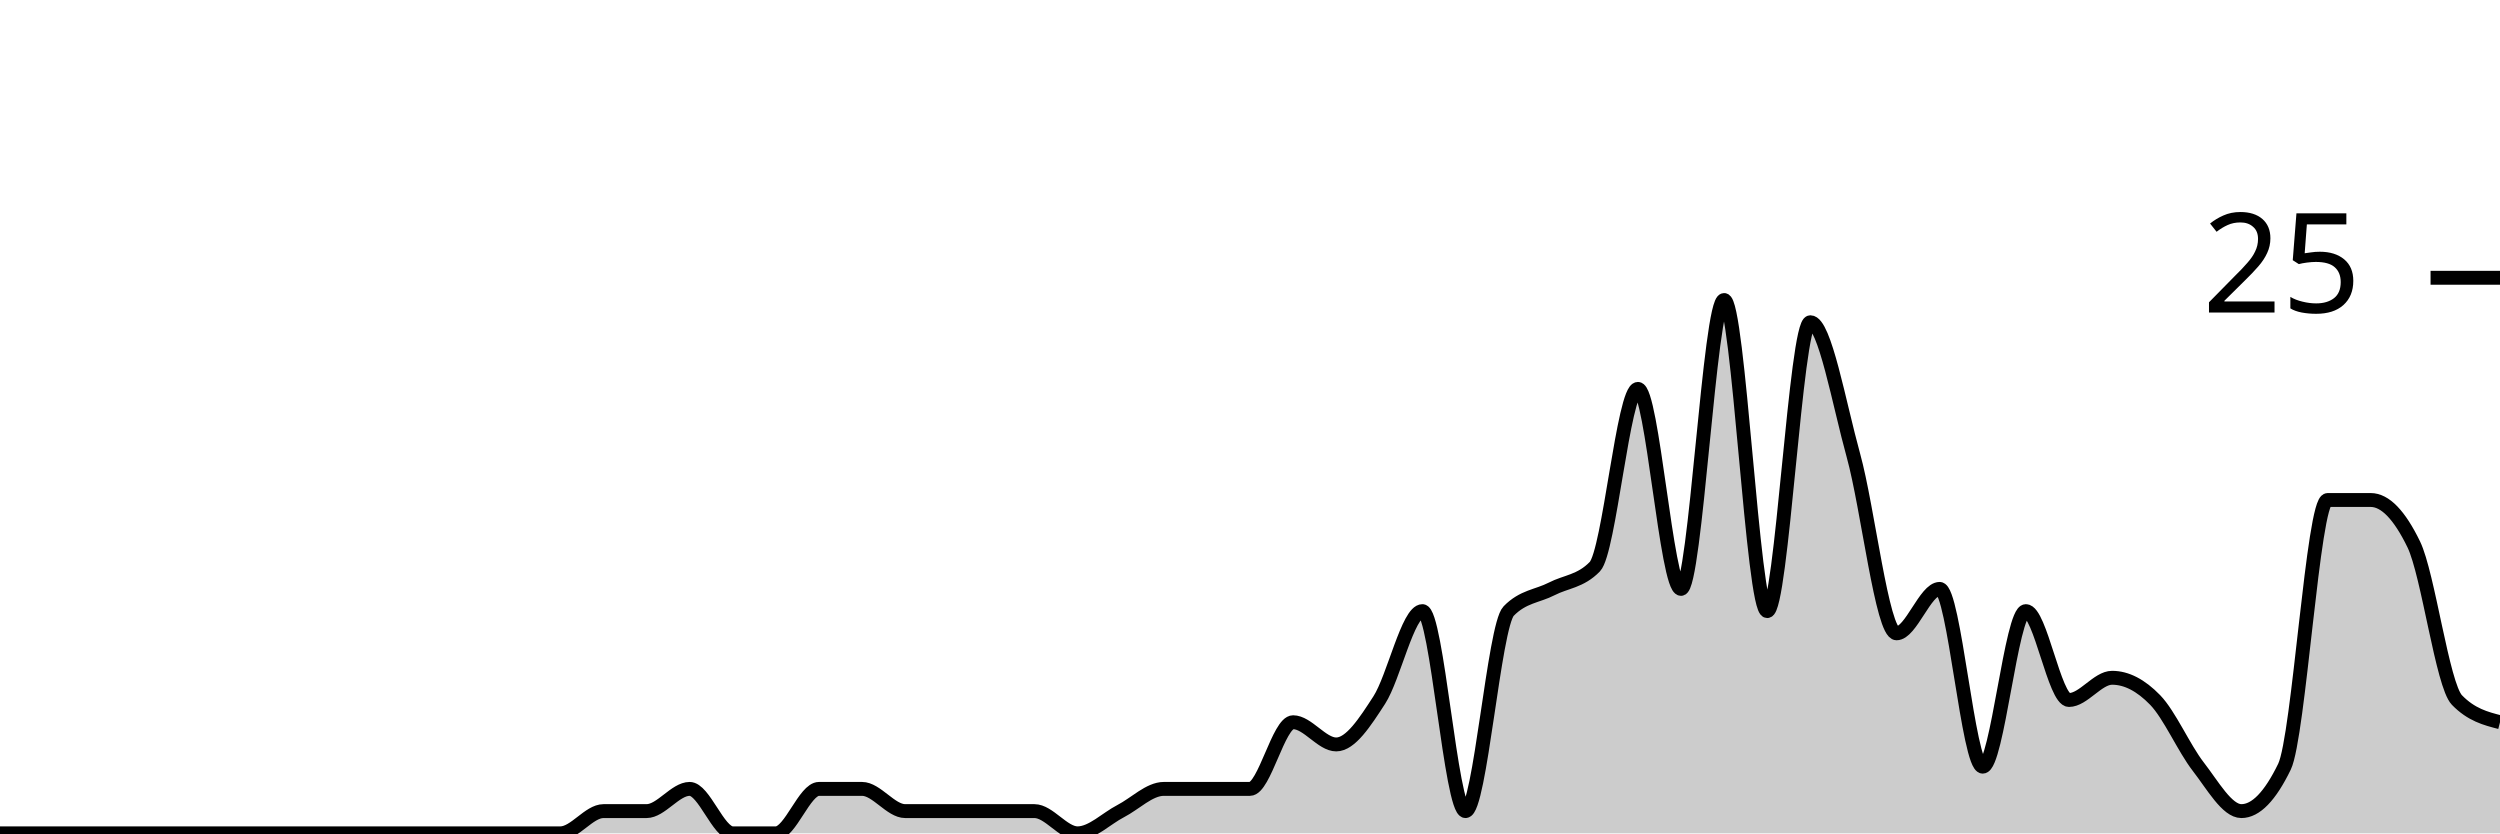
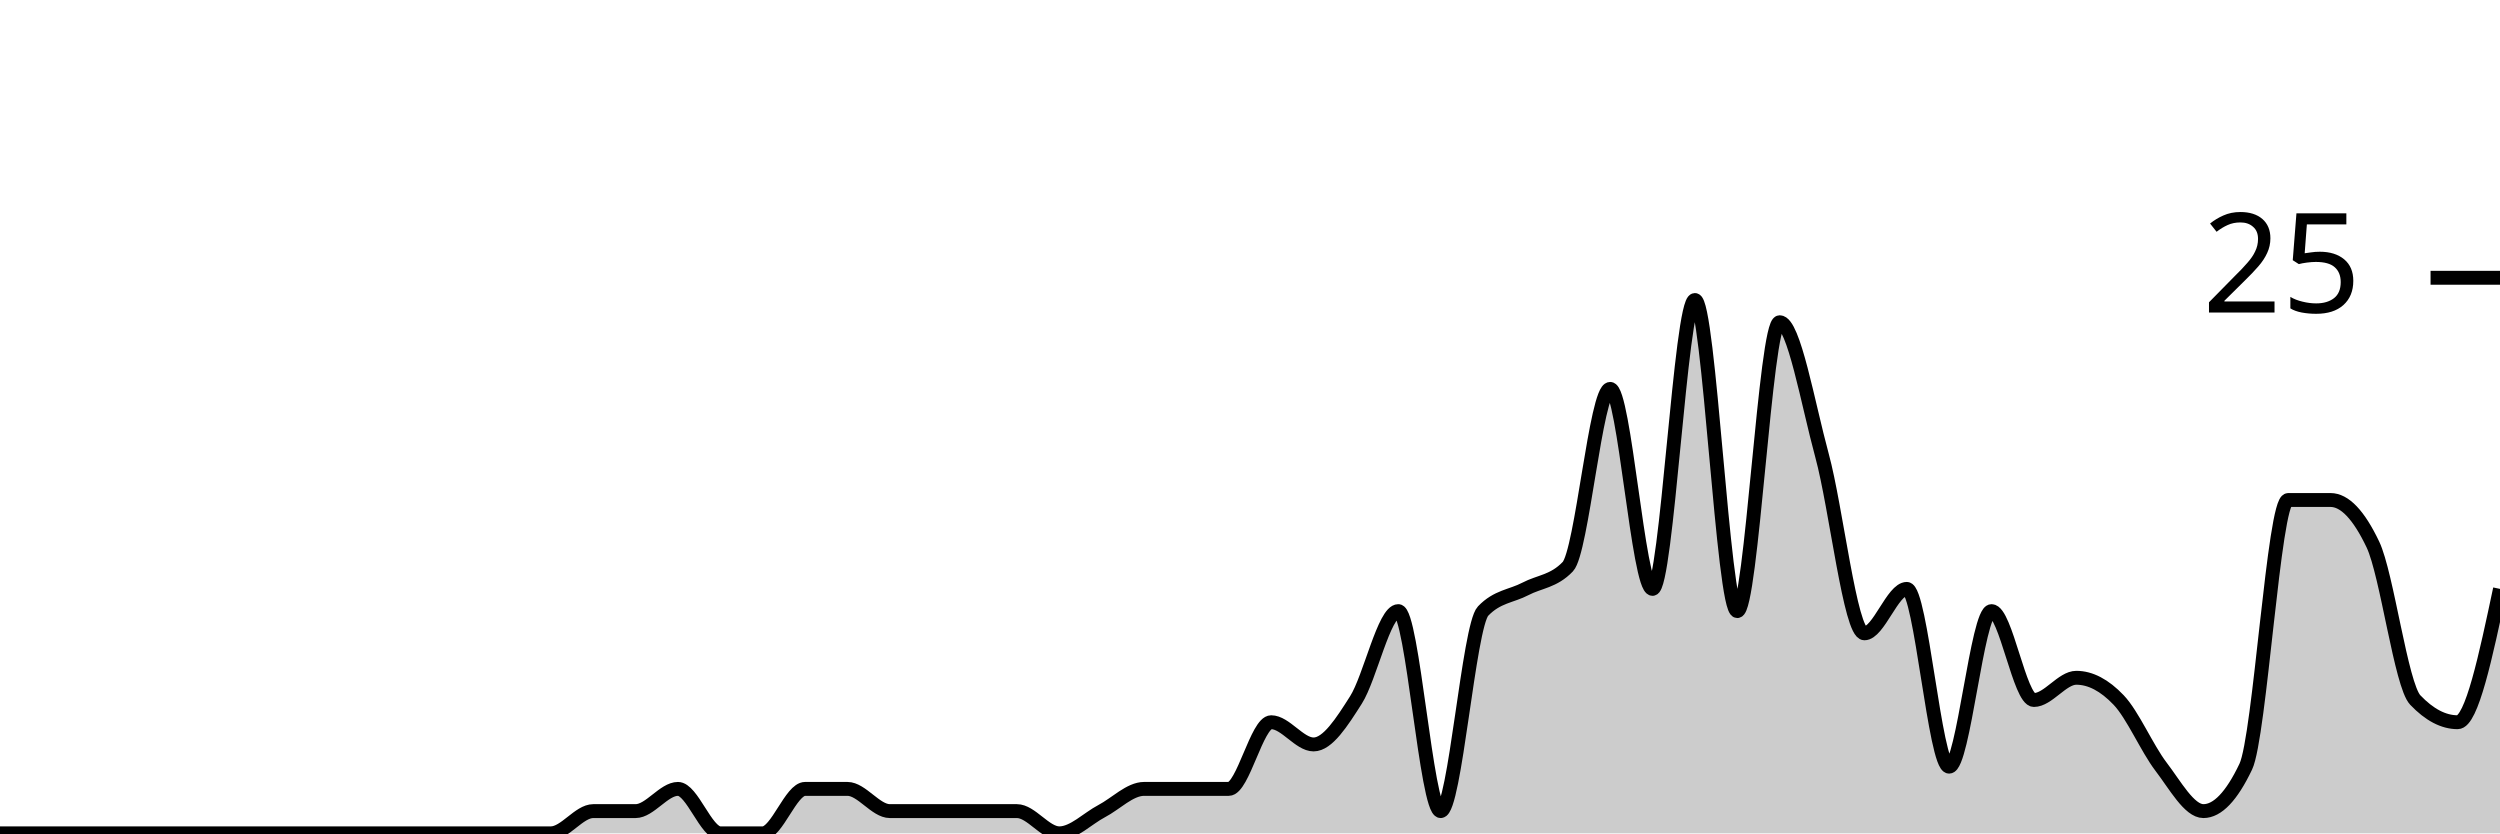
<svg xmlns="http://www.w3.org/2000/svg" viewBox="0 0 180 60">
  <g transform="translate(0,20)">
-     <path class="area" fill="rgba(0, 0, 0, 0.2)" d="M0,40C1.034,40,2.069,40,3.103,40C4.138,40,5.172,40,6.207,40C7.241,40,8.276,40,9.31,40C10.345,40,11.379,40,12.414,40C13.448,40,14.483,40,15.517,40C16.552,40,17.586,40,18.621,40C19.655,40,20.69,40,21.724,40C22.759,40,23.793,40,24.828,40C25.862,40,26.897,40,27.931,40C28.966,40,30,40,31.034,40C32.069,40,33.103,40,34.138,40C35.172,40,36.207,40,37.241,40C38.276,40,39.31,40,40.345,40C41.379,40,42.414,38.4,43.448,38.4C44.483,38.4,45.517,38.4,46.552,38.4C47.586,38.4,48.621,36.8,49.655,36.8C50.69,36.8,51.724,40,52.759,40C53.793,40,54.828,40,55.862,40C56.897,40,57.931,36.8,58.966,36.8C60,36.8,61.034,36.8,62.069,36.8C63.103,36.8,64.138,38.4,65.172,38.4C66.207,38.4,67.241,38.4,68.276,38.4C69.31,38.4,70.345,38.4,71.379,38.4C72.414,38.4,73.448,38.4,74.483,38.4C75.517,38.4,76.552,40,77.586,40C78.621,40,79.655,38.933,80.69,38.4C81.724,37.867,82.759,36.8,83.793,36.8C84.828,36.8,85.862,36.8,86.897,36.8C87.931,36.8,88.966,36.8,90,36.8C91.034,36.8,92.069,32,93.103,32C94.138,32,95.172,33.6,96.207,33.6C97.241,33.6,98.276,32,99.31,30.4C100.345,28.8,101.379,24,102.414,24C103.448,24,104.483,38.4,105.517,38.4C106.552,38.4,107.586,25.067,108.621,24C109.655,22.933,110.69,22.933,111.724,22.4C112.759,21.867,113.793,21.867,114.828,20.8C115.862,19.733,116.897,8,117.931,8C118.966,8,120,22.4,121.034,22.4C122.069,22.4,123.103,1.6,124.138,1.6C125.172,1.6,126.207,24,127.241,24C128.276,24,129.31,3.2,130.345,3.2C131.379,3.2,132.414,9.067,133.448,12.8C134.483,16.533,135.517,25.6,136.552,25.6C137.586,25.6,138.621,22.4,139.655,22.4C140.69,22.4,141.724,35.2,142.759,35.2C143.793,35.2,144.828,24,145.862,24C146.897,24,147.931,30.4,148.966,30.4C150,30.4,151.034,28.8,152.069,28.8C153.103,28.8,154.138,29.333,155.172,30.4C156.207,31.467,157.241,33.867,158.276,35.2C159.31,36.533,160.345,38.4,161.379,38.4C162.414,38.4,163.448,37.333,164.483,35.2C165.517,33.067,166.552,16,167.586,16C168.621,16,169.655,16,170.69,16C171.724,16,172.759,17.067,173.793,19.2C174.828,21.333,175.862,29.333,176.897,30.4C177.931,31.467,178.966,31.733,180,32L180,40C178.966,40,177.931,40,176.897,40C175.862,40,174.828,40,173.793,40C172.759,40,171.724,40,170.69,40C169.655,40,168.621,40,167.586,40C166.552,40,165.517,40,164.483,40C163.448,40,162.414,40,161.379,40C160.345,40,159.31,40,158.276,40C157.241,40,156.207,40,155.172,40C154.138,40,153.103,40,152.069,40C151.034,40,150,40,148.966,40C147.931,40,146.897,40,145.862,40C144.828,40,143.793,40,142.759,40C141.724,40,140.69,40,139.655,40C138.621,40,137.586,40,136.552,40C135.517,40,134.483,40,133.448,40C132.414,40,131.379,40,130.345,40C129.31,40,128.276,40,127.241,40C126.207,40,125.172,40,124.138,40C123.103,40,122.069,40,121.034,40C120,40,118.966,40,117.931,40C116.897,40,115.862,40,114.828,40C113.793,40,112.759,40,111.724,40C110.69,40,109.655,40,108.621,40C107.586,40,106.552,40,105.517,40C104.483,40,103.448,40,102.414,40C101.379,40,100.345,40,99.31,40C98.276,40,97.241,40,96.207,40C95.172,40,94.138,40,93.103,40C92.069,40,91.034,40,90,40C88.966,40,87.931,40,86.897,40C85.862,40,84.828,40,83.793,40C82.759,40,81.724,40,80.69,40C79.655,40,78.621,40,77.586,40C76.552,40,75.517,40,74.483,40C73.448,40,72.414,40,71.379,40C70.345,40,69.31,40,68.276,40C67.241,40,66.207,40,65.172,40C64.138,40,63.103,40,62.069,40C61.034,40,60,40,58.966,40C57.931,40,56.897,40,55.862,40C54.828,40,53.793,40,52.759,40C51.724,40,50.69,40,49.655,40C48.621,40,47.586,40,46.552,40C45.517,40,44.483,40,43.448,40C42.414,40,41.379,40,40.345,40C39.31,40,38.276,40,37.241,40C36.207,40,35.172,40,34.138,40C33.103,40,32.069,40,31.034,40C30,40,28.966,40,27.931,40C26.897,40,25.862,40,24.828,40C23.793,40,22.759,40,21.724,40C20.69,40,19.655,40,18.621,40C17.586,40,16.552,40,15.517,40C14.483,40,13.448,40,12.414,40C11.379,40,10.345,40,9.31,40C8.276,40,7.241,40,6.207,40C5.172,40,4.138,40,3.103,40C2.069,40,1.034,40,0,40Z" />
-     <path class="line" stroke="black" fill="none" d="M0,40C1.034,40,2.069,40,3.103,40C4.138,40,5.172,40,6.207,40C7.241,40,8.276,40,9.31,40C10.345,40,11.379,40,12.414,40C13.448,40,14.483,40,15.517,40C16.552,40,17.586,40,18.621,40C19.655,40,20.69,40,21.724,40C22.759,40,23.793,40,24.828,40C25.862,40,26.897,40,27.931,40C28.966,40,30,40,31.034,40C32.069,40,33.103,40,34.138,40C35.172,40,36.207,40,37.241,40C38.276,40,39.31,40,40.345,40C41.379,40,42.414,38.4,43.448,38.4C44.483,38.4,45.517,38.4,46.552,38.4C47.586,38.4,48.621,36.8,49.655,36.8C50.69,36.8,51.724,40,52.759,40C53.793,40,54.828,40,55.862,40C56.897,40,57.931,36.8,58.966,36.8C60,36.8,61.034,36.8,62.069,36.8C63.103,36.8,64.138,38.4,65.172,38.4C66.207,38.4,67.241,38.4,68.276,38.4C69.31,38.4,70.345,38.4,71.379,38.4C72.414,38.4,73.448,38.4,74.483,38.4C75.517,38.4,76.552,40,77.586,40C78.621,40,79.655,38.933,80.69,38.4C81.724,37.867,82.759,36.8,83.793,36.8C84.828,36.8,85.862,36.8,86.897,36.8C87.931,36.8,88.966,36.8,90,36.8C91.034,36.8,92.069,32,93.103,32C94.138,32,95.172,33.6,96.207,33.6C97.241,33.6,98.276,32,99.31,30.4C100.345,28.8,101.379,24,102.414,24C103.448,24,104.483,38.4,105.517,38.4C106.552,38.4,107.586,25.067,108.621,24C109.655,22.933,110.69,22.933,111.724,22.4C112.759,21.867,113.793,21.867,114.828,20.8C115.862,19.733,116.897,8,117.931,8C118.966,8,120,22.4,121.034,22.4C122.069,22.4,123.103,1.6,124.138,1.6C125.172,1.6,126.207,24,127.241,24C128.276,24,129.31,3.2,130.345,3.2C131.379,3.2,132.414,9.067,133.448,12.8C134.483,16.533,135.517,25.6,136.552,25.6C137.586,25.6,138.621,22.4,139.655,22.4C140.69,22.4,141.724,35.2,142.759,35.2C143.793,35.2,144.828,24,145.862,24C146.897,24,147.931,30.4,148.966,30.4C150,30.4,151.034,28.8,152.069,28.8C153.103,28.8,154.138,29.333,155.172,30.4C156.207,31.467,157.241,33.867,158.276,35.2C159.31,36.533,160.345,38.4,161.379,38.4C162.414,38.4,163.448,37.333,164.483,35.2C165.517,33.067,166.552,16,167.586,16C168.621,16,169.655,16,170.69,16C171.724,16,172.759,17.067,173.793,19.2C174.828,21.333,175.862,29.333,176.897,30.4C177.931,31.467,178.966,31.733,180,32" />
+     <path class="area" fill="rgba(0, 0, 0, 0.2)" d="M0,40C1.017,40,2.034,40,3.051,40C4.068,40,5.085,40,6.102,40C7.119,40,8.136,40,9.153,40C10.169,40,11.186,40,12.203,40C13.22,40,14.237,40,15.254,40C16.271,40,17.288,40,18.305,40C19.322,40,20.339,40,21.356,40C22.373,40,23.39,40,24.407,40C25.424,40,26.441,40,27.458,40C28.475,40,29.492,40,30.508,40C31.525,40,32.542,40,33.559,40C34.576,40,35.593,40,36.61,40C37.627,40,38.644,40,39.661,40C40.678,40,41.695,38.4,42.712,38.4C43.729,38.4,44.746,38.4,45.763,38.4C46.78,38.4,47.797,36.8,48.814,36.8C49.831,36.8,50.847,40,51.864,40C52.881,40,53.898,40,54.915,40C55.932,40,56.949,36.8,57.966,36.8C58.983,36.8,60,36.8,61.017,36.8C62.034,36.8,63.051,38.4,64.068,38.4C65.085,38.4,66.102,38.4,67.119,38.4C68.136,38.4,69.153,38.4,70.169,38.4C71.186,38.4,72.203,38.4,73.22,38.4C74.237,38.4,75.254,40,76.271,40C77.288,40,78.305,38.933,79.322,38.4C80.339,37.867,81.356,36.8,82.373,36.8C83.39,36.8,84.407,36.8,85.424,36.8C86.441,36.8,87.458,36.8,88.475,36.8C89.492,36.8,90.508,32,91.525,32C92.542,32,93.559,33.6,94.576,33.6C95.593,33.6,96.61,32,97.627,30.4C98.644,28.8,99.661,24,100.678,24C101.695,24,102.712,38.4,103.729,38.4C104.746,38.4,105.763,25.067,106.78,24C107.797,22.933,108.814,22.933,109.831,22.4C110.847,21.867,111.864,21.867,112.881,20.8C113.898,19.733,114.915,8,115.932,8C116.949,8,117.966,22.4,118.983,22.4C120,22.4,121.017,1.6,122.034,1.6C123.051,1.6,124.068,24,125.085,24C126.102,24,127.119,3.2,128.136,3.2C129.153,3.2,130.169,9.067,131.186,12.8C132.203,16.533,133.22,25.6,134.237,25.6C135.254,25.6,136.271,22.4,137.288,22.4C138.305,22.4,139.322,35.2,140.339,35.2C141.356,35.2,142.373,24,143.39,24C144.407,24,145.424,30.4,146.441,30.4C147.458,30.4,148.475,28.8,149.492,28.8C150.508,28.8,151.525,29.333,152.542,30.4C153.559,31.467,154.576,33.867,155.593,35.2C156.61,36.533,157.627,38.4,158.644,38.4C159.661,38.4,160.678,37.333,161.695,35.2C162.712,33.067,163.729,16,164.746,16C165.763,16,166.78,16,167.797,16C168.814,16,169.831,17.067,170.847,19.2C171.864,21.333,172.881,29.333,173.898,30.4C174.915,31.467,175.932,32,176.949,32C177.966,32,178.983,27.2,180,22.4L180,40C178.983,40,177.966,40,176.949,40C175.932,40,174.915,40,173.898,40C172.881,40,171.864,40,170.847,40C169.831,40,168.814,40,167.797,40C166.78,40,165.763,40,164.746,40C163.729,40,162.712,40,161.695,40C160.678,40,159.661,40,158.644,40C157.627,40,156.61,40,155.593,40C154.576,40,153.559,40,152.542,40C151.525,40,150.508,40,149.492,40C148.475,40,147.458,40,146.441,40C145.424,40,144.407,40,143.39,40C142.373,40,141.356,40,140.339,40C139.322,40,138.305,40,137.288,40C136.271,40,135.254,40,134.237,40C133.22,40,132.203,40,131.186,40C130.169,40,129.153,40,128.136,40C127.119,40,126.102,40,125.085,40C124.068,40,123.051,40,122.034,40C121.017,40,120,40,118.983,40C117.966,40,116.949,40,115.932,40C114.915,40,113.898,40,112.881,40C111.864,40,110.847,40,109.831,40C108.814,40,107.797,40,106.78,40C105.763,40,104.746,40,103.729,40C102.712,40,101.695,40,100.678,40C99.661,40,98.644,40,97.627,40C96.61,40,95.593,40,94.576,40C93.559,40,92.542,40,91.525,40C90.508,40,89.492,40,88.475,40C87.458,40,86.441,40,85.424,40C84.407,40,83.39,40,82.373,40C81.356,40,80.339,40,79.322,40C78.305,40,77.288,40,76.271,40C75.254,40,74.237,40,73.22,40C72.203,40,71.186,40,70.169,40C69.153,40,68.136,40,67.119,40C66.102,40,65.085,40,64.068,40C63.051,40,62.034,40,61.017,40C60,40,58.983,40,57.966,40C56.949,40,55.932,40,54.915,40C53.898,40,52.881,40,51.864,40C50.847,40,49.831,40,48.814,40C47.797,40,46.78,40,45.763,40C44.746,40,43.729,40,42.712,40C41.695,40,40.678,40,39.661,40C38.644,40,37.627,40,36.61,40C35.593,40,34.576,40,33.559,40C32.542,40,31.525,40,30.508,40C29.492,40,28.475,40,27.458,40C26.441,40,25.424,40,24.407,40C23.39,40,22.373,40,21.356,40C20.339,40,19.322,40,18.305,40C17.288,40,16.271,40,15.254,40C14.237,40,13.22,40,12.203,40C11.186,40,10.169,40,9.153,40C8.136,40,7.119,40,6.102,40C5.085,40,4.068,40,3.051,40C2.034,40,1.017,40,0,40Z" />
+     <path class="line" stroke="black" fill="none" d="M0,40C1.017,40,2.034,40,3.051,40C4.068,40,5.085,40,6.102,40C7.119,40,8.136,40,9.153,40C10.169,40,11.186,40,12.203,40C13.22,40,14.237,40,15.254,40C16.271,40,17.288,40,18.305,40C19.322,40,20.339,40,21.356,40C22.373,40,23.39,40,24.407,40C25.424,40,26.441,40,27.458,40C28.475,40,29.492,40,30.508,40C31.525,40,32.542,40,33.559,40C34.576,40,35.593,40,36.61,40C37.627,40,38.644,40,39.661,40C40.678,40,41.695,38.4,42.712,38.4C43.729,38.4,44.746,38.4,45.763,38.4C46.78,38.4,47.797,36.8,48.814,36.8C49.831,36.8,50.847,40,51.864,40C52.881,40,53.898,40,54.915,40C55.932,40,56.949,36.8,57.966,36.8C58.983,36.8,60,36.8,61.017,36.8C62.034,36.8,63.051,38.4,64.068,38.4C65.085,38.4,66.102,38.4,67.119,38.4C68.136,38.4,69.153,38.4,70.169,38.4C71.186,38.4,72.203,38.4,73.22,38.4C74.237,38.4,75.254,40,76.271,40C77.288,40,78.305,38.933,79.322,38.4C80.339,37.867,81.356,36.8,82.373,36.8C83.39,36.8,84.407,36.8,85.424,36.8C86.441,36.8,87.458,36.8,88.475,36.8C89.492,36.8,90.508,32,91.525,32C92.542,32,93.559,33.6,94.576,33.6C95.593,33.6,96.61,32,97.627,30.4C98.644,28.8,99.661,24,100.678,24C101.695,24,102.712,38.4,103.729,38.4C104.746,38.4,105.763,25.067,106.78,24C107.797,22.933,108.814,22.933,109.831,22.4C110.847,21.867,111.864,21.867,112.881,20.8C113.898,19.733,114.915,8,115.932,8C116.949,8,117.966,22.4,118.983,22.4C120,22.4,121.017,1.6,122.034,1.6C123.051,1.6,124.068,24,125.085,24C126.102,24,127.119,3.2,128.136,3.2C129.153,3.2,130.169,9.067,131.186,12.8C132.203,16.533,133.22,25.6,134.237,25.6C135.254,25.6,136.271,22.4,137.288,22.4C138.305,22.4,139.322,35.2,140.339,35.2C141.356,35.2,142.373,24,143.39,24C144.407,24,145.424,30.4,146.441,30.4C147.458,30.4,148.475,28.8,149.492,28.8C150.508,28.8,151.525,29.333,152.542,30.4C153.559,31.467,154.576,33.867,155.593,35.2C156.61,36.533,157.627,38.4,158.644,38.4C159.661,38.4,160.678,37.333,161.695,35.2C162.712,33.067,163.729,16,164.746,16C165.763,16,166.78,16,167.797,16C168.814,16,169.831,17.067,170.847,19.2C171.864,21.333,172.881,29.333,173.898,30.4C174.915,31.467,175.932,32,176.949,32C177.966,32,178.983,27.2,180,22.4" />
    <path class="axis-ceiling" stroke-width="1" stroke="black" fill="none" d="M175,0L180,0" />
    <text class="axis-ceiling-label" font-family="sans-serif" text-anchor="end" font-size="10px" x="170" y="2.5">25</text>
  </g>
</svg>
